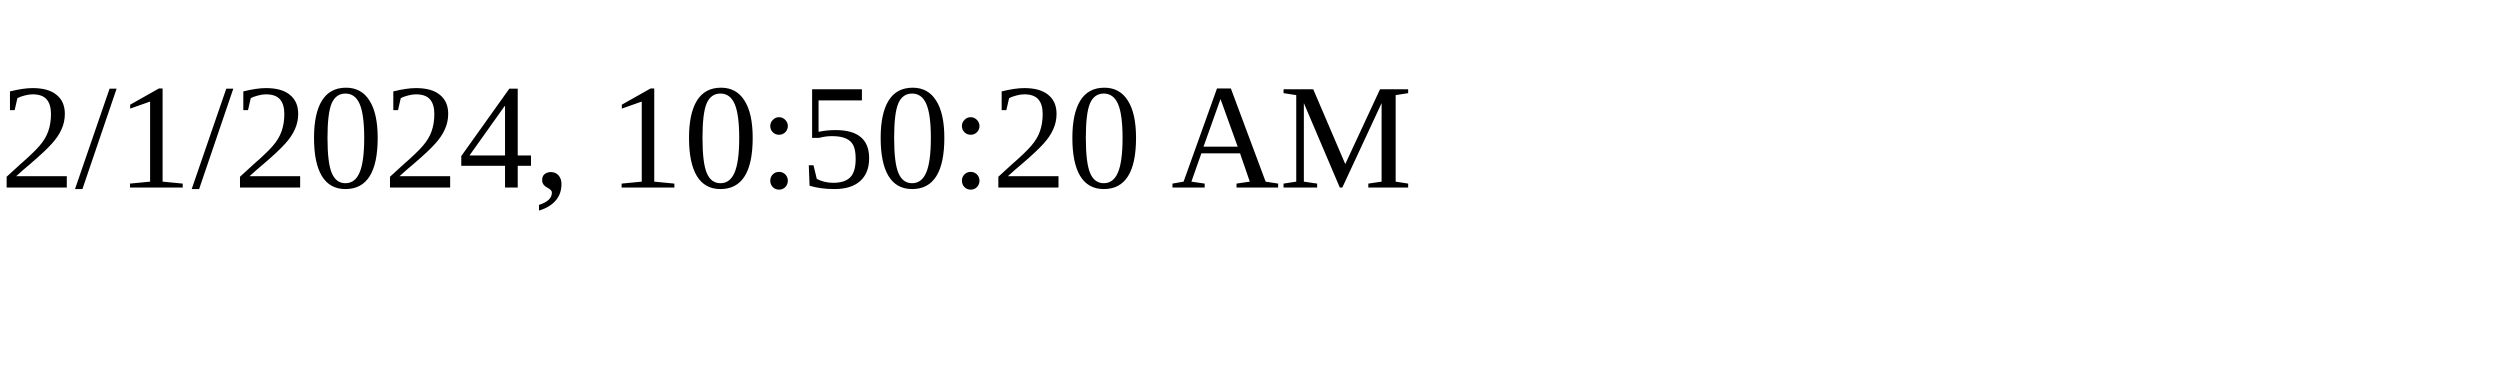
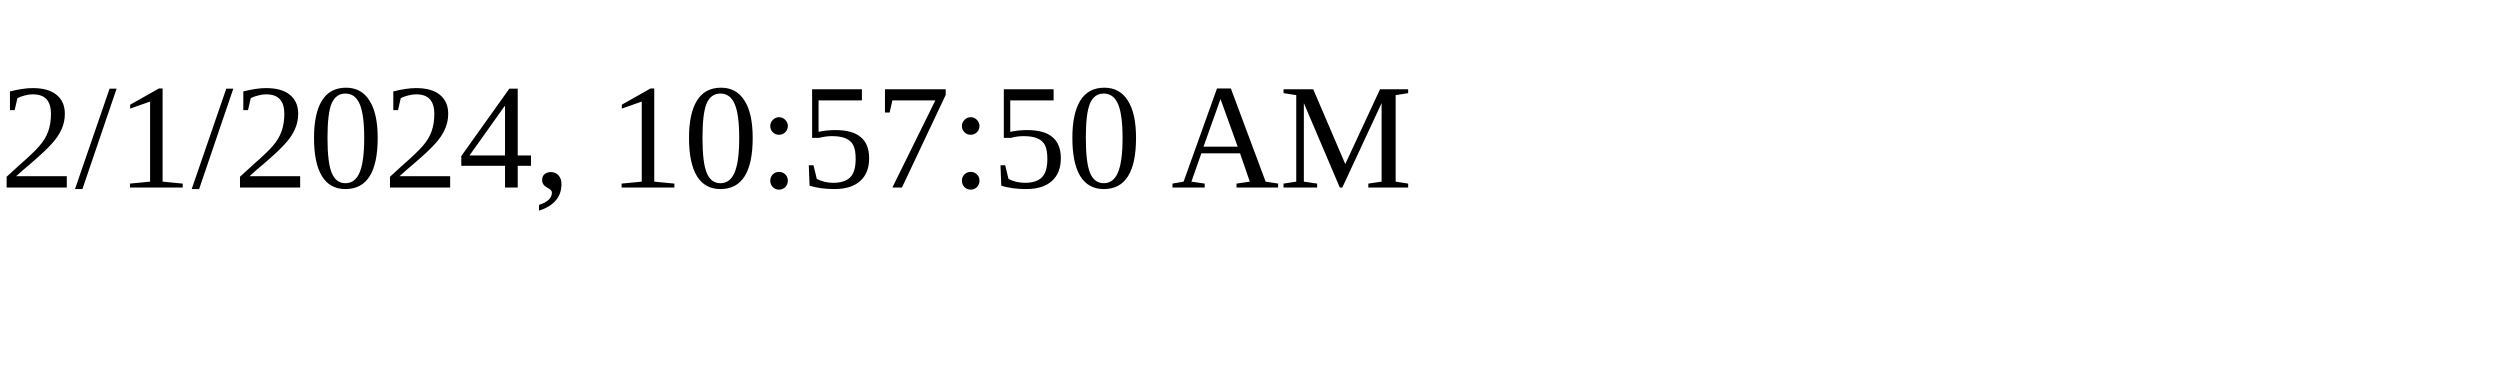
<svg xmlns="http://www.w3.org/2000/svg" height="30" width="200">
-   <text x="0" y="15">2/1/2024, 10:50:20 AM</text>
+   <text x="0" y="15">2/1/2024, 10:57:50 AM</text>
</svg>
